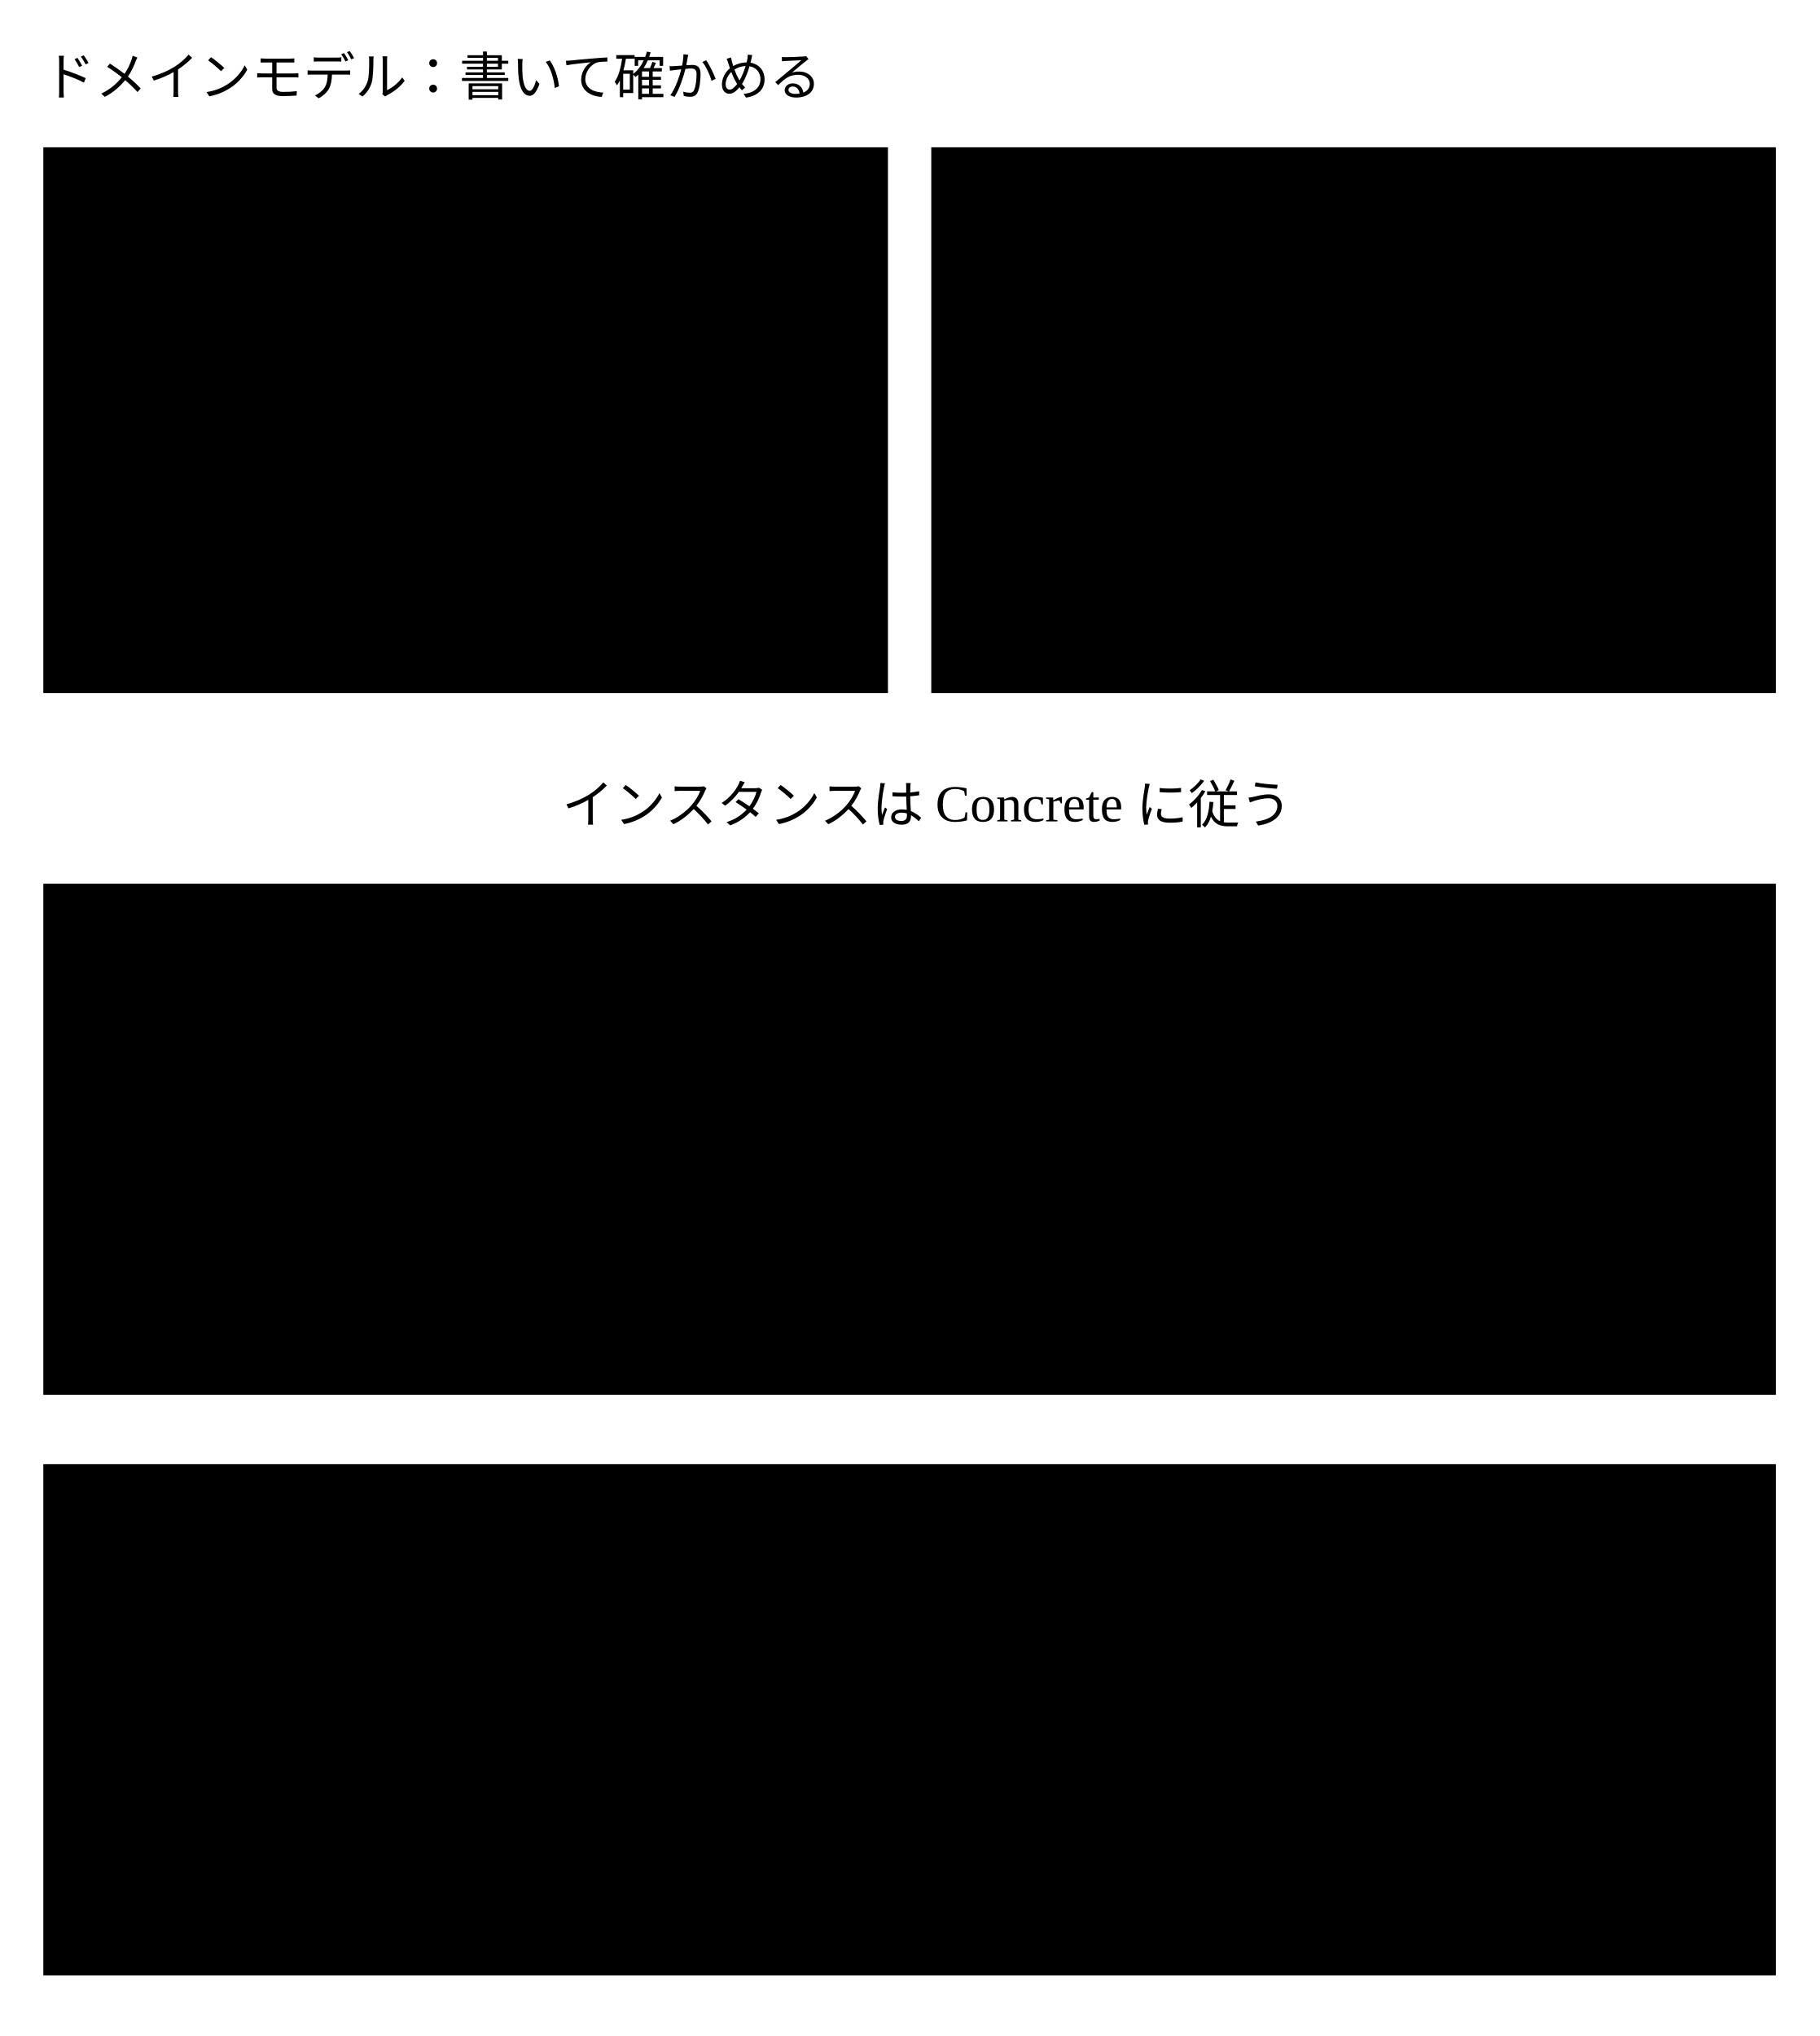
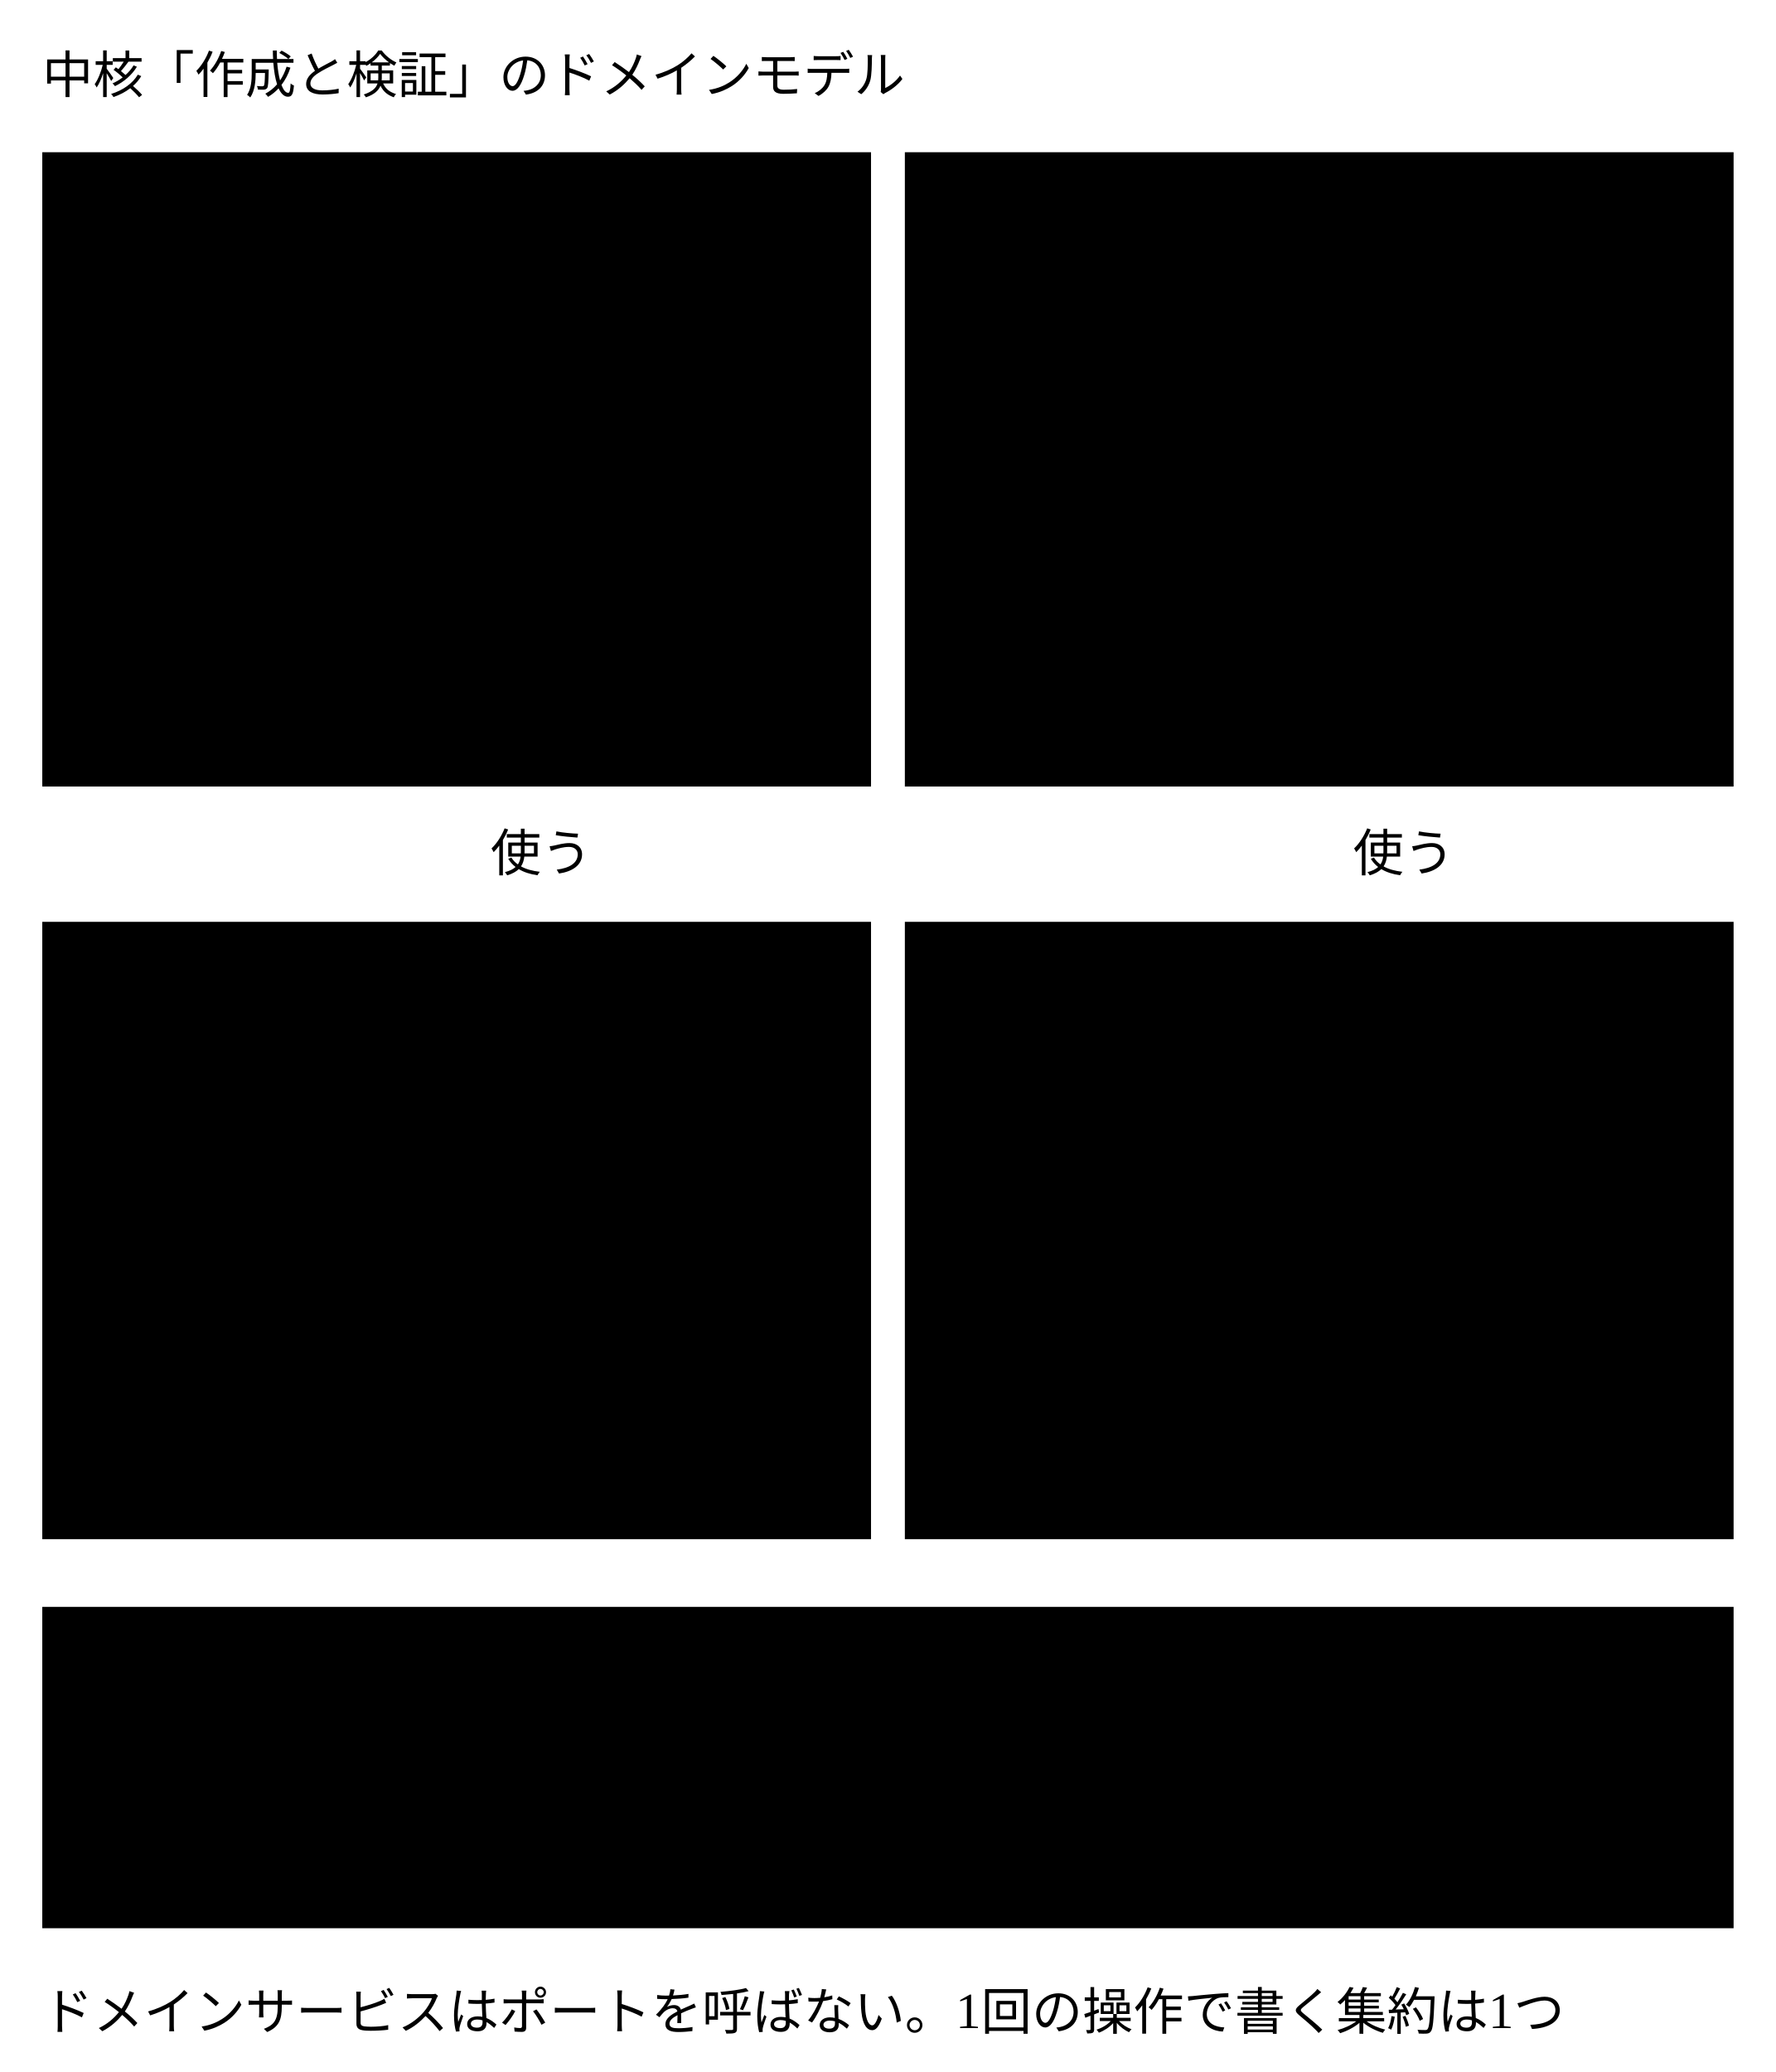
- <svg viewBox="0 0 420 470" role="img" aria-label="ドメインモデル。集約は Concrete とインスタンスの2つで、インスタンスは Concrete に従う。それぞれの不変条件を持つ。ドメインサービスは x- のバリデーター ・ レンダラー、x-prompt から手順を生成する決まり、変わった所を選ぶ決まりで、集約を読む。値はハッシュ ・ 差分 ・ 書く条件の外れ ・ 判定の区分 ・ 誰が判定したか ・ 誰が打ったか ・ 対象の種類">
-   <text class="title" x="10" y="22">ドメインモデル：書いて確かめる</text>
-   <rect class="box focus" x="10" y="34" width="195" height="126" />
-   <text class="title focus" x="22" y="54">集約 Concrete</text>
-   <text class="label small" x="22" y="76">①　申告する Abstract の版が</text>
-   <text class="label small" x="40" y="92">閉じた一覧にある</text>
-   <text class="label small" x="22" y="112">②　公開した欄は、同じ版の</text>
-   <text class="label small" x="40" y="128">あいだ変えない</text>
-   <text class="label small" x="22" y="148">③　作法（Abstract）に従う</text>
-   <rect class="box focus" x="215" y="34" width="195" height="126" />
-   <text class="title focus" x="227" y="54">集約 インスタンス</text>
-   <text class="label small" x="227" y="76">①　id を変えない</text>
-   <text class="label small" x="227" y="96">②　人の欄は、人からだけ変える</text>
-   <text class="label small" x="227" y="116">③　Concrete の形と x- の</text>
-   <text class="label small" x="245" y="132">決まりに合う</text>
-   <text class="label small" x="227" y="152">④　読んだ時と同じ中身なら書く</text>
-   <path class="flow" d="M312,160 V176 H107 V162" fill="none" />
-   <text class="note small" x="214" y="190" text-anchor="middle">インスタンスは Concrete に従う</text>
-   <rect class="box" x="10" y="204" width="400" height="118" />
-   <text class="title" x="22" y="224">ドメインサービス（集約を読む）</text>
-   <text class="label small" x="22" y="246">x- のバリデーター：組み込みの検査 ・ 人の欄 ・ 公開した欄</text>
-   <text class="label small" x="22" y="266">x- のレンダラー：x-view の種類にテンプレートを当てる</text>
-   <text class="label small" x="22" y="286">手順を生成する決まり：項目の x-prompt と当たる rule から生成する</text>
-   <text class="label small" x="22" y="306">変わった所を選ぶ決まり：判定が読んだ所のハッシュで決める</text>
-   <rect class="box" x="10" y="338" width="400" height="118" />
-   <text class="title" x="22" y="358">値</text>
-   <text class="label small" x="22" y="380">ハッシュ ・ 差分（項目ごとの前後）・ 書く条件の外れ</text>
-   <text class="label small" x="22" y="400">判定の区分（4つ）・ 誰が判定したか（機械か AI か）</text>
-   <text class="label small" x="22" y="420">誰が打ったか（セッション。入力で受け取る）</text>
-   <text class="label small" x="22" y="440">対象の種類（Concrete かインスタンスか）</text>
+ <svg viewBox="0 0 420 490" role="img" aria-label="中核「作成と検証」のドメインモデル。集約：JSON ドキュメント ・ path で識別する ・ x-decided-by は human だけ ・ If-Match のハッシュで書く ・ path は working tree の中 ・ UC1 作成 ・ UC2 更新 ・ UC5 承認 ・ 集約：検証 ・ 1つの内容に1つ ・ answer は procedure と同じ組 ・ unverified は数えない ・ 内容と judgment を持つ ・ UC3 検証 ・ UC4 意味的な検証 ・ 使う ・ 使う ・ 機械的な検証 ・ バリデーター ・ 変更点を求める ・ 検索の比較 ・ レンダラー ・ JSON Schema で書けない分 ・ 意味的な検証 ・ サブスキーマを引く ・ procedure を作る ・ 判定と生成は AI が行う ・ answer は機械的に検証 ・ 値オブジェクト ・ path ・ ハッシュ ・ JSON Pointer ・ 主アクター ・ Concrete ・ rule ・ judgment ・ procedure ・ change ・ ドメインサービスはポートを呼ばない。1回の操作で書く集約は1つ">
+   <text class="title" x="10" y="22">中核「作成と検証」のドメインモデル</text>
+   <rect class="box focus" x="10" y="36" width="196" height="150" />
+   <text class="title focus" x="22" y="56">集約：JSON ドキュメント</text>
+   <text class="label small" x="22" y="80">path で識別する</text>
+   <text class="label small" x="22" y="100">x-decided-by は human だけ</text>
+   <text class="label small" x="22" y="120">If-Match のハッシュで書く</text>
+   <text class="label small" x="22" y="140">path は working tree の中</text>
+   <text class="note small" x="22" y="164">UC1 作成 ・ UC2 更新</text>
+   <text class="note small" x="22" y="178">UC5 承認</text>
+   <rect class="box focus" x="214" y="36" width="196" height="150" />
+   <text class="title focus" x="226" y="56">集約：検証</text>
+   <text class="label small" x="226" y="80">1つの内容に1つ</text>
+   <text class="label small" x="226" y="100">answer は procedure と同じ組</text>
+   <text class="label small" x="226" y="120">unverified は数えない</text>
+   <text class="label small" x="226" y="140">内容と judgment を持つ</text>
+   <text class="note small" x="226" y="164">UC3 検証</text>
+   <text class="note small" x="226" y="178">UC4 意味的な検証</text>
+   <path class="flow" d="M108,216 V188" fill="none" />
+   <path class="flow" d="M312,216 V188" fill="none" />
+   <text class="note small" x="116" y="206">使う</text>
+   <text class="note small" x="320" y="206">使う</text>
+   <rect class="box" x="10" y="218" width="196" height="146" />
+   <text class="title" x="22" y="238">機械的な検証</text>
+   <text class="label small" x="22" y="262">バリデーター</text>
+   <text class="label small" x="22" y="282">変更点を求める</text>
+   <text class="label small" x="22" y="302">検索の比較</text>
+   <text class="label small" x="22" y="322">レンダラー</text>
+   <text class="note small" x="22" y="350">JSON Schema で書けない分</text>
+   <rect class="box" x="214" y="218" width="196" height="146" />
+   <text class="title" x="226" y="238">意味的な検証</text>
+   <text class="label small" x="226" y="262">サブスキーマを引く</text>
+   <text class="label small" x="226" y="282">procedure を作る</text>
+   <text class="note small" x="226" y="322">判定と生成は AI が行う</text>
+   <text class="note small" x="226" y="350">answer は機械的に検証</text>
+   <rect class="box" x="10" y="380" width="400" height="76" />
+   <text class="title" x="22" y="400">値オブジェクト</text>
+   <text class="label small" x="22" y="424">path ・ ハッシュ ・ JSON Pointer ・ 主アクター</text>
+   <text class="label small" x="22" y="444">Concrete ・ rule ・ judgment ・ procedure ・ change</text>
+   <text class="note small" x="10" y="480">ドメインサービスはポートを呼ばない。1回の操作で書く集約は1つ</text>
</svg>
